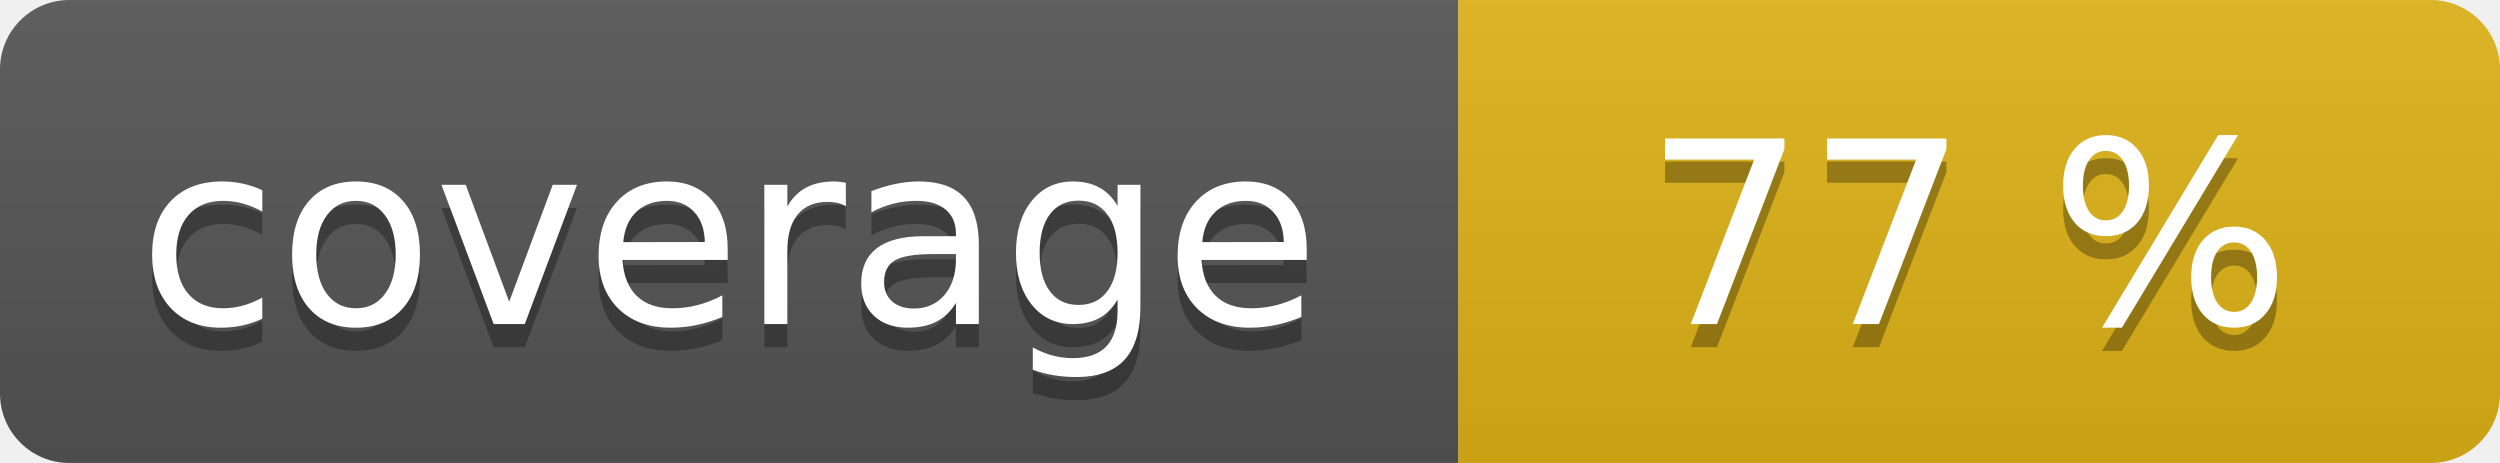
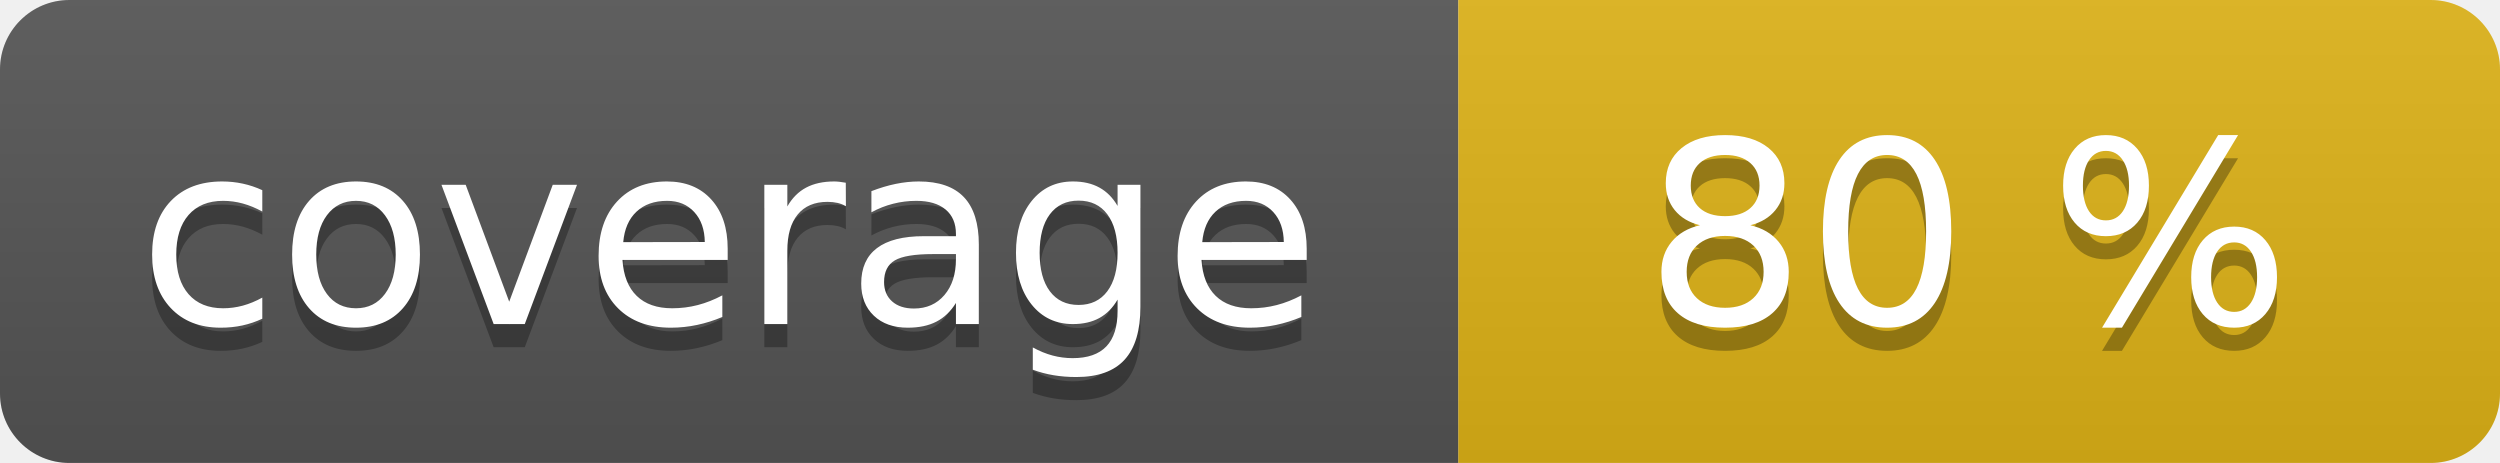
<svg xmlns="http://www.w3.org/2000/svg" width="108" height="20" role="img">
  <linearGradient id="s" x2="0" y2="100%">
    <stop offset="0" stop-color="#bbb" stop-opacity=".1" />
    <stop offset="1" stop-opacity=".1" />
  </linearGradient>
  <clipPath id="r">
    <rect width="108" height="20" rx="3" fill="#fff" />
  </clipPath>
  <g clip-path="url(#r)">
    <rect width="63" height="20" fill="#555" />
    <rect x="63" width="45" height="20" fill="#dfb317" />
    <rect width="108" height="20" fill="url(#s)" />
  </g>
  <g fill="#fff" text-anchor="middle" font-family="Verdana,Geneva,DejaVu Sans,sans-serif" text-rendering="geometricPrecision" font-size="110">
    <text aria-hidden="true" x="315" y="150" fill="#010101" fill-opacity=".3" transform="scale(.1)" textLength="530">coverage</text>
    <text x="315" y="140" transform="scale(.1)" fill="#fff" textLength="530">coverage</text>
-     <text aria-hidden="true" x="850" y="150" fill="#010101" fill-opacity=".3" transform="scale(.1)" textLength="350">77 %</text>
-     <text x="850" y="140" transform="scale(.1)" fill="#fff" textLength="350">77 %</text>
+     <text aria-hidden="true" x="850" y="150" fill="#010101" fill-opacity=".3" transform="scale(.1)" textLength="350">80 %</text>
+     <text x="850" y="140" transform="scale(.1)" fill="#fff" textLength="350">80 %</text>
  </g>
</svg>
